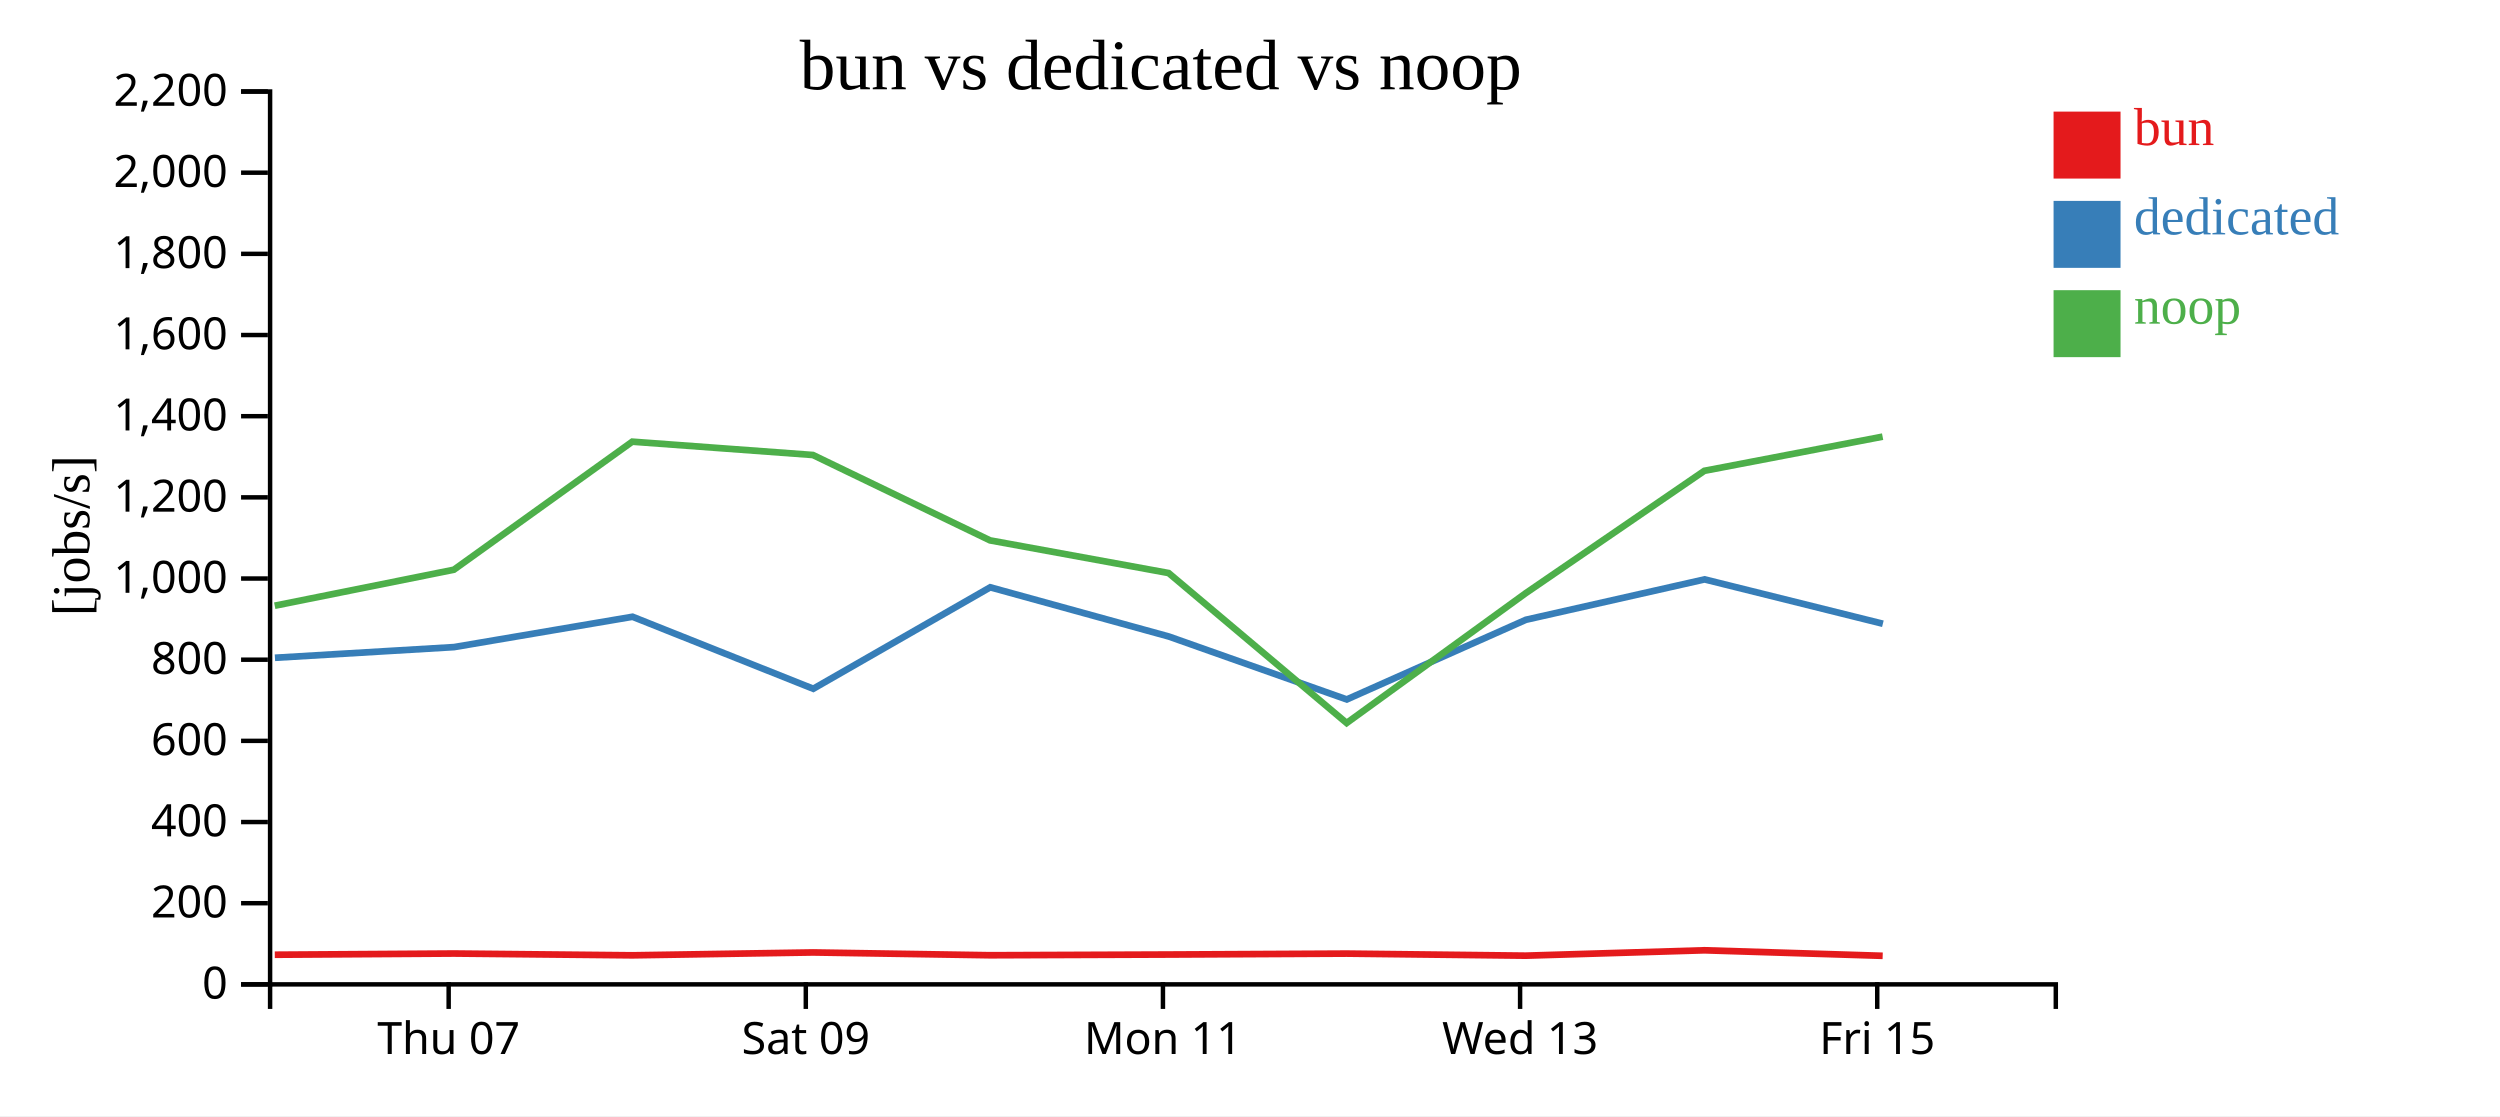
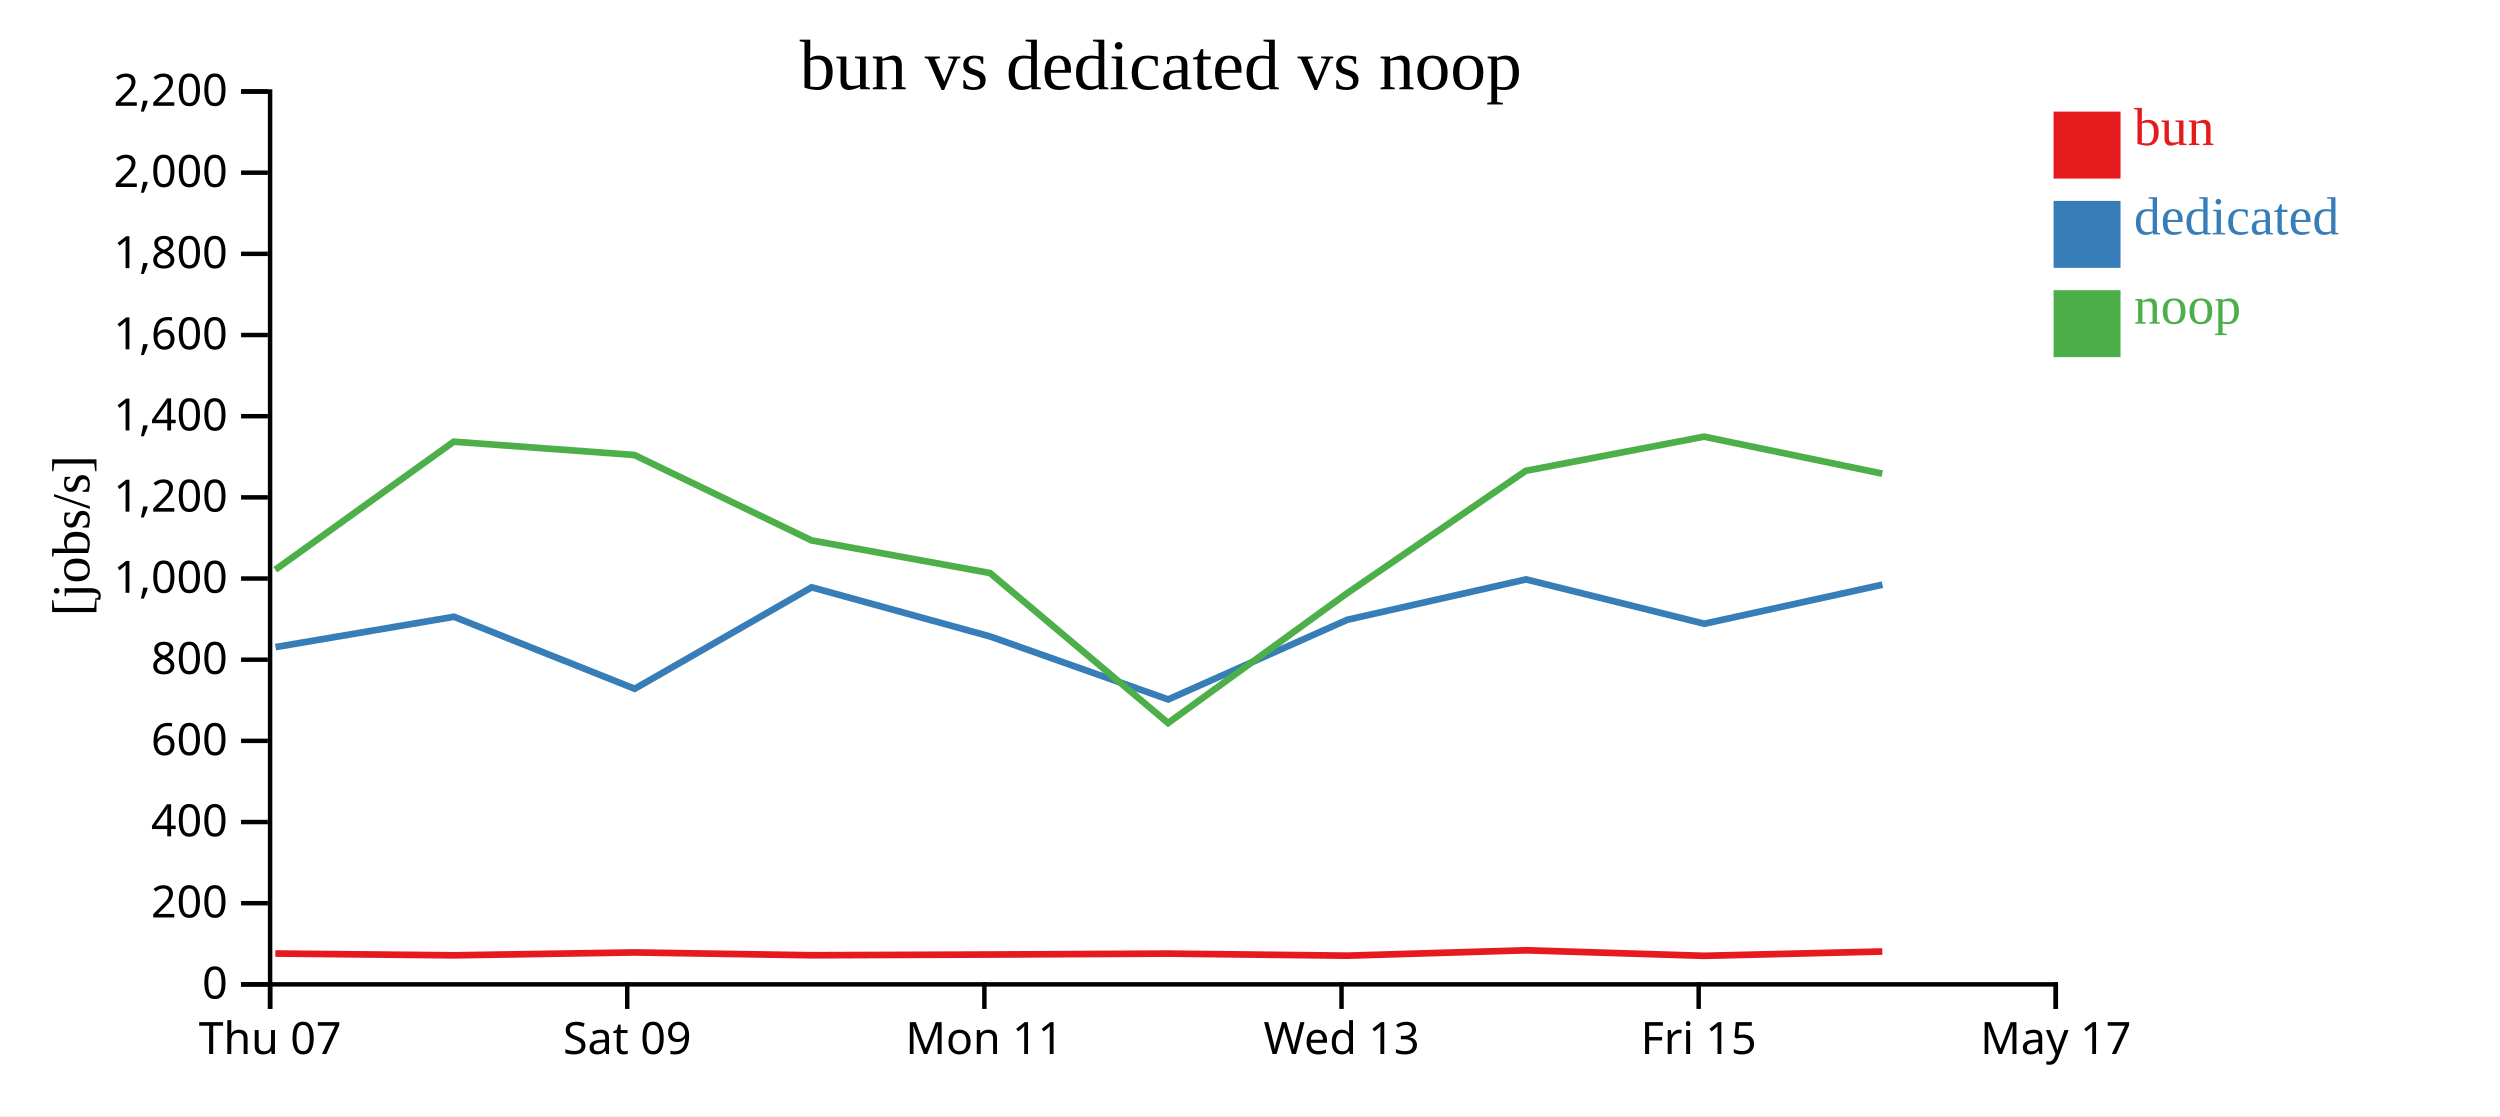
<svg xmlns="http://www.w3.org/2000/svg" width="560" height="250">
  <rect width="100%" height="100%" fill="white" />
  <g transform="translate(60,20)">
    <g transform="translate(0,200)" fill="none" font-size="10" font-family="sans-serif" text-anchor="middle">
      <path class="domain" stroke="currentColor" d="M0.5,6V0.5H400.5V6" />
-       <g class="tick" opacity="1" transform="translate(40.5,0)">
+       <g class="tick" opacity="1" transform="translate(0.5,0)">
        <line stroke="currentColor" y2="6" />
        <text fill="currentColor" y="9" dy="0.71em">Thu 07</text>
      </g>
-       <g class="tick" opacity="1" transform="translate(120.5,0)">
+       <g class="tick" opacity="1" transform="translate(80.5,0)">
        <line stroke="currentColor" y2="6" />
        <text fill="currentColor" y="9" dy="0.71em">Sat 09</text>
      </g>
-       <g class="tick" opacity="1" transform="translate(200.5,0)">
+       <g class="tick" opacity="1" transform="translate(160.5,0)">
        <line stroke="currentColor" y2="6" />
        <text fill="currentColor" y="9" dy="0.71em">Mon 11</text>
      </g>
-       <g class="tick" opacity="1" transform="translate(280.5,0)">
+       <g class="tick" opacity="1" transform="translate(240.5,0)">
        <line stroke="currentColor" y2="6" />
        <text fill="currentColor" y="9" dy="0.71em">Wed 13</text>
      </g>
-       <g class="tick" opacity="1" transform="translate(360.5,0)">
+       <g class="tick" opacity="1" transform="translate(320.5,0)">
        <line stroke="currentColor" y2="6" />
        <text fill="currentColor" y="9" dy="0.71em">Fri 15</text>
+       </g>
+       <g class="tick" opacity="1" transform="translate(400.5,0)">
+         <line stroke="currentColor" y2="6" />
+         <text fill="currentColor" y="9" dy="0.71em">May 17</text>
      </g>
    </g>
    <g fill="none" font-size="10" font-family="sans-serif" text-anchor="end">
      <path class="domain" stroke="currentColor" d="M-6,200.5H0.5V0.5H-6" />
      <g class="tick" opacity="1" transform="translate(0,200.5)">
        <line stroke="currentColor" x2="-6" />
        <text fill="currentColor" x="-9" dy="0.32em">0</text>
      </g>
      <g class="tick" opacity="1" transform="translate(0,182.3182)">
        <line stroke="currentColor" x2="-6" />
        <text fill="currentColor" x="-9" dy="0.32em">200</text>
      </g>
      <g class="tick" opacity="1" transform="translate(0,164.1364)">
        <line stroke="currentColor" x2="-6" />
        <text fill="currentColor" x="-9" dy="0.32em">400</text>
      </g>
      <g class="tick" opacity="1" transform="translate(0,145.9545)">
        <line stroke="currentColor" x2="-6" />
        <text fill="currentColor" x="-9" dy="0.32em">600</text>
      </g>
      <g class="tick" opacity="1" transform="translate(0,127.7727)">
        <line stroke="currentColor" x2="-6" />
        <text fill="currentColor" x="-9" dy="0.32em">800</text>
      </g>
      <g class="tick" opacity="1" transform="translate(0,109.5909)">
        <line stroke="currentColor" x2="-6" />
        <text fill="currentColor" x="-9" dy="0.32em">1,000</text>
      </g>
      <g class="tick" opacity="1" transform="translate(0,91.40909)">
        <line stroke="currentColor" x2="-6" />
        <text fill="currentColor" x="-9" dy="0.32em">1,200</text>
      </g>
      <g class="tick" opacity="1" transform="translate(0,73.22727)">
        <line stroke="currentColor" x2="-6" />
        <text fill="currentColor" x="-9" dy="0.32em">1,400</text>
      </g>
      <g class="tick" opacity="1" transform="translate(0,55.04545)">
        <line stroke="currentColor" x2="-6" />
        <text fill="currentColor" x="-9" dy="0.32em">1,600</text>
      </g>
      <g class="tick" opacity="1" transform="translate(0,36.86364)">
        <line stroke="currentColor" x2="-6" />
        <text fill="currentColor" x="-9" dy="0.32em">1,800</text>
      </g>
      <g class="tick" opacity="1" transform="translate(0,18.68182)">
        <line stroke="currentColor" x2="-6" />
        <text fill="currentColor" x="-9" dy="0.32em">2,000</text>
      </g>
      <g class="tick" opacity="1" transform="translate(0,0.5)">
        <line stroke="currentColor" x2="-6" />
        <text fill="currentColor" x="-9" dy="0.32em">2,200</text>
      </g>
    </g>
    <text text-anchor="middle" style="font-size: 12px" transform="rotate(-90)" y="-40" x="-100">[jobs/s]</text>
    <text text-anchor="middle" style="font-size: 16px" y="0" x="200">bun vs dedicated vs noop</text>
-     <path class="line" fill="none" stroke="#e41a1c" stroke-width="1.5" d="M1.551,193.861L41.678,193.592L81.646,193.991L122.113,193.348L161.782,193.975L201.785,193.817L241.66,193.609L281.767,194.07L321.789,192.865L361.721,194.103" />
-     <path class="line" fill="none" stroke="#377eb8" stroke-width="1.5" d="M1.583,127.342L41.714,124.95L81.69,118.154L122.169,134.283L161.812,111.557L201.827,122.584L241.674,136.676L281.801,118.83L321.829,109.784L361.765,119.72" />
-     <path class="line" fill="none" stroke="#4daf4a" stroke-width="1.5" d="M1.537,115.681L41.665,107.617L81.632,78.935L122.1,81.923L161.767,101.045L201.77,108.362L241.646,141.955L281.752,112.879L321.776,85.463L361.706,77.81" />
+     <path class="line" fill="none" stroke="#e41a1c" stroke-width="1.5" d="M1.678,193.592L41.646,193.991L82.113,193.348L121.782,193.975L161.785,193.817L201.66,193.609L241.767,194.07L281.789,192.865L321.721,194.103L361.642,193.14" />
+     <path class="line" fill="none" stroke="#377eb8" stroke-width="1.5" d="M1.714,124.95L41.69,118.154L82.169,134.283L121.812,111.557L161.827,122.584L201.674,136.676L241.801,118.83L281.829,109.784L321.765,119.72L361.672,110.968" />
+     <path class="line" fill="none" stroke="#4daf4a" stroke-width="1.5" d="M1.665,107.617L41.632,78.935L82.1,81.923L121.767,101.045L161.77,108.362L201.646,141.955L241.752,112.879L281.776,85.463L321.706,77.81L361.629,86.095" />
    <rect class="dot" x="400" y="5" width="15" height="15" style="fill: #e41a1c;" />
    <rect class="dot" x="400" y="25" width="15" height="15" style="fill: #377eb8;" />
    <rect class="dot" x="400" y="45" width="15" height="15" style="fill: #4daf4a;" />
    <text class="label" x="418" y="12.5" style="fill: #e41a1c; alignment-baseline: middle;" text-anchor="left">bun</text>
    <text class="label" x="418" y="32.5" style="fill: #377eb8; alignment-baseline: middle;" text-anchor="left">dedicated</text>
    <text class="label" x="418" y="52.5" style="fill: #4daf4a; alignment-baseline: middle;" text-anchor="left">noop</text>
  </g>
</svg>
